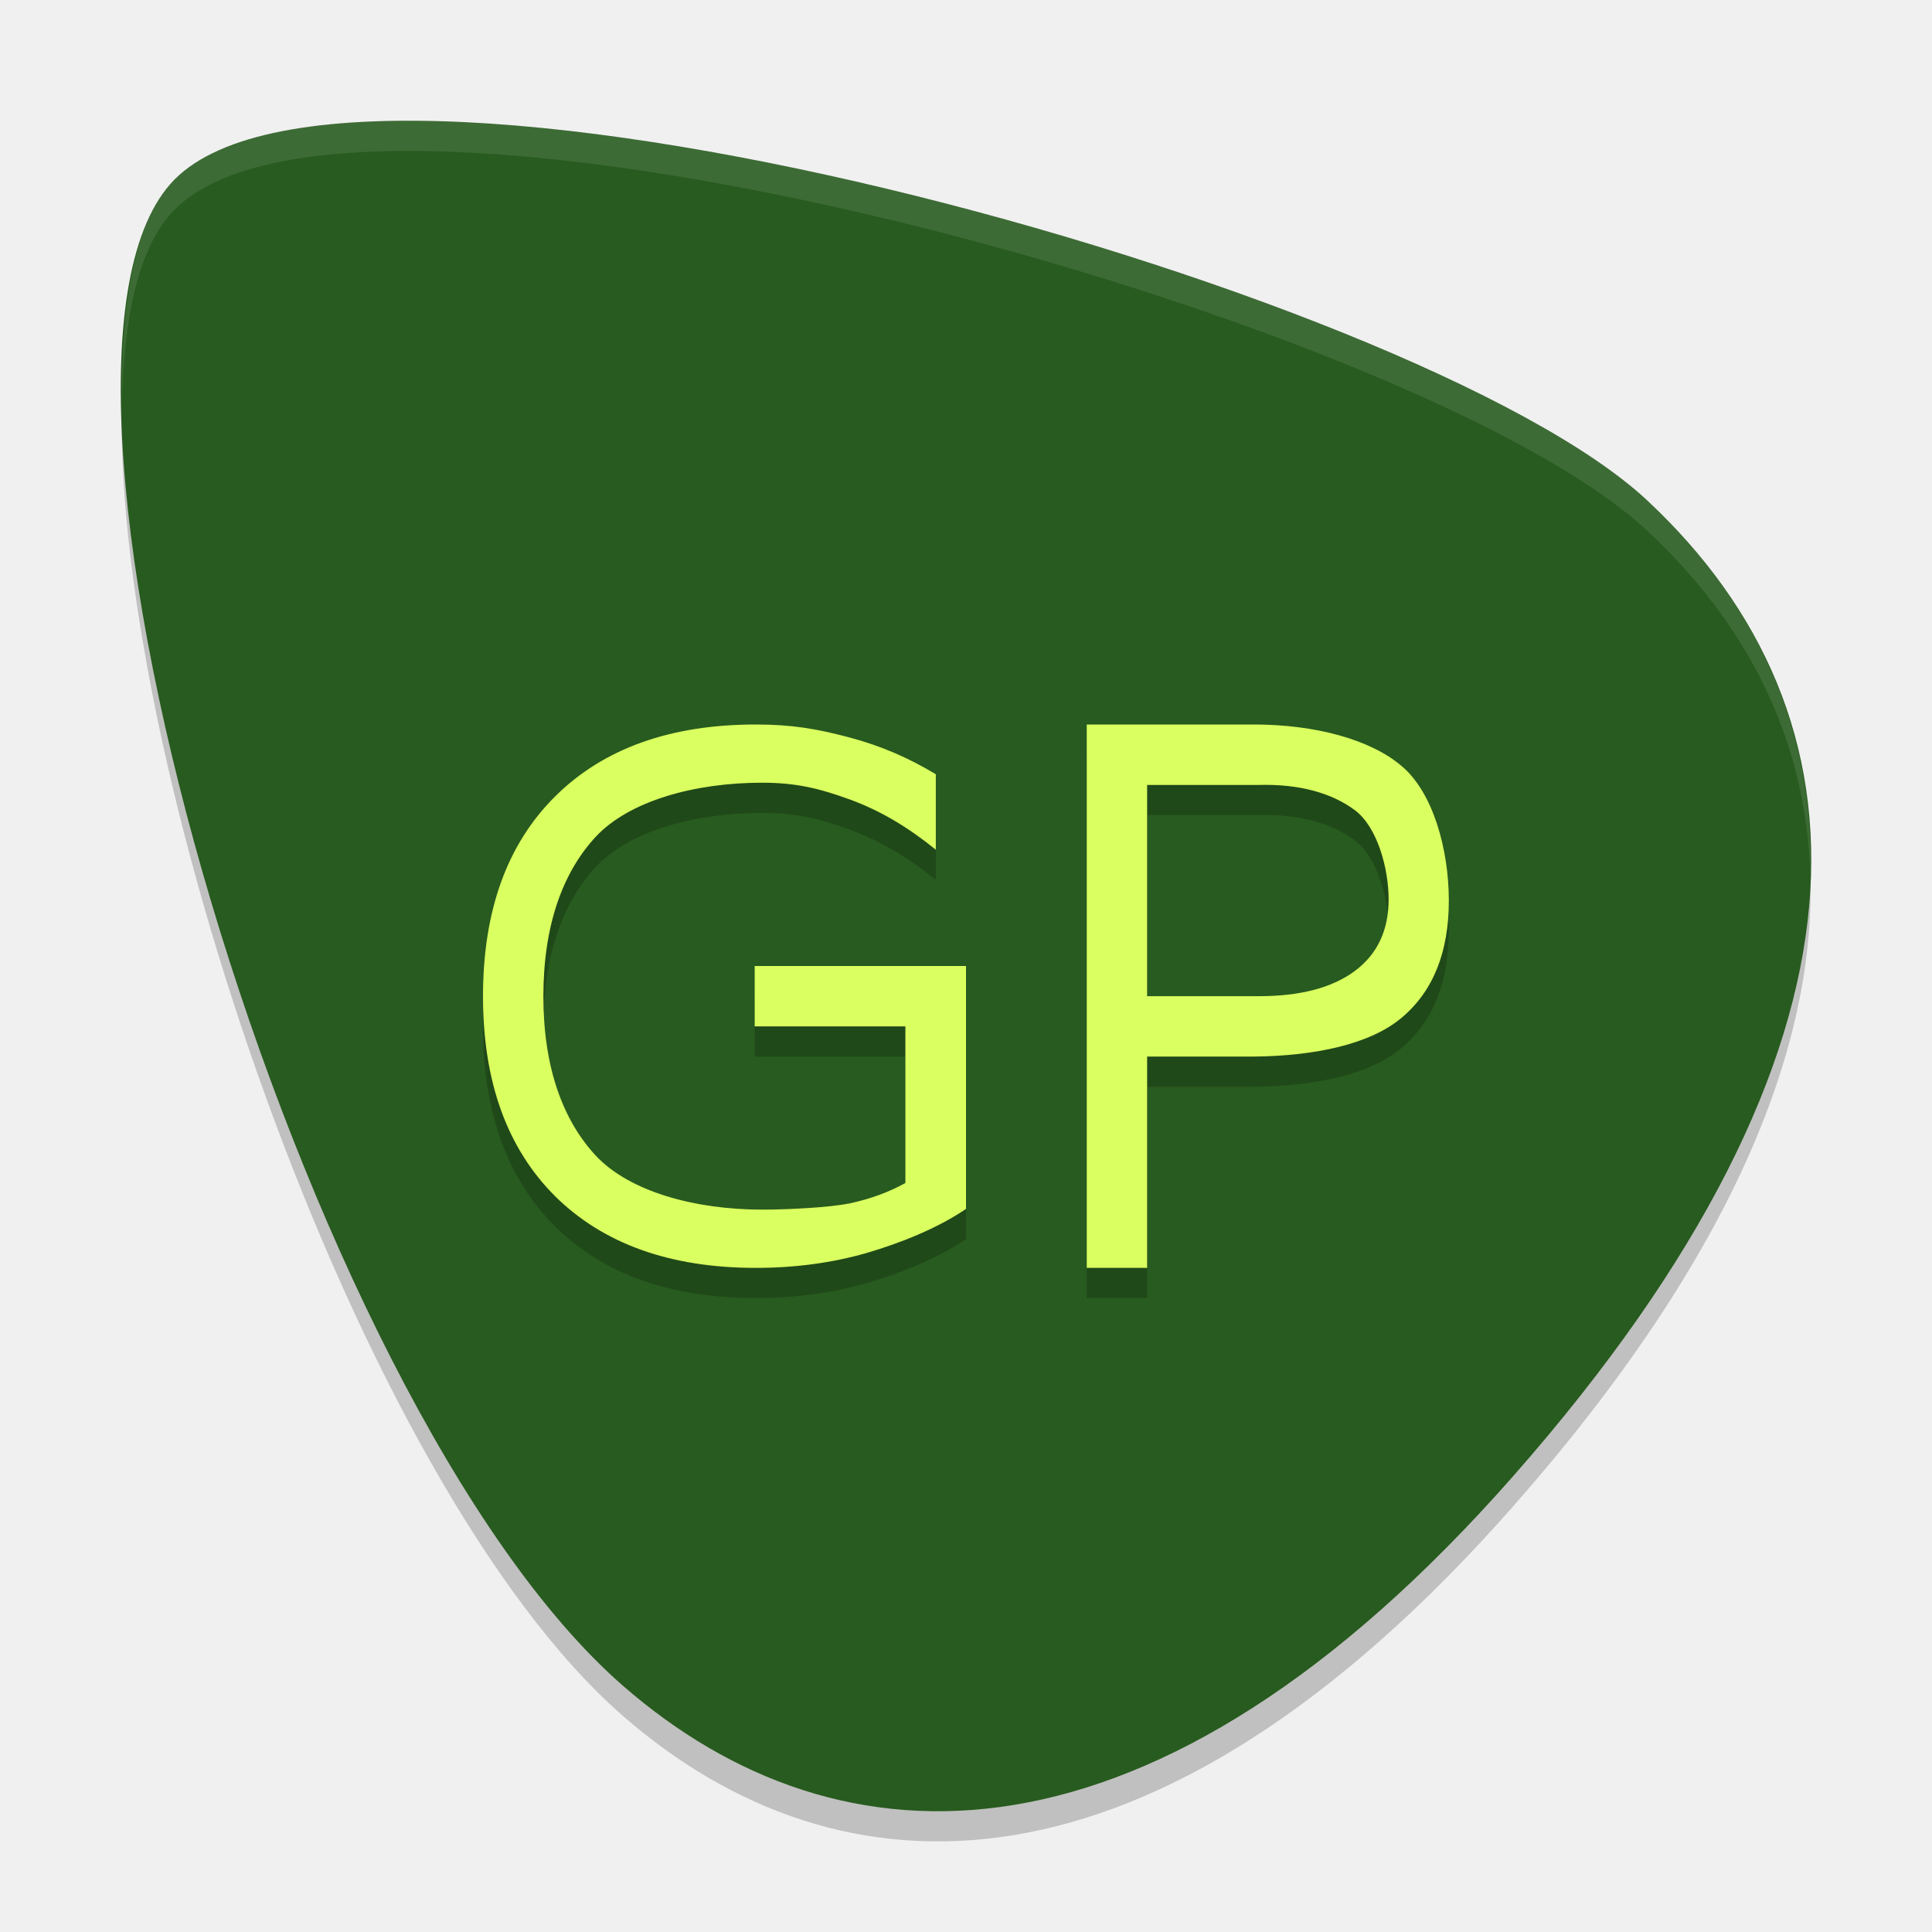
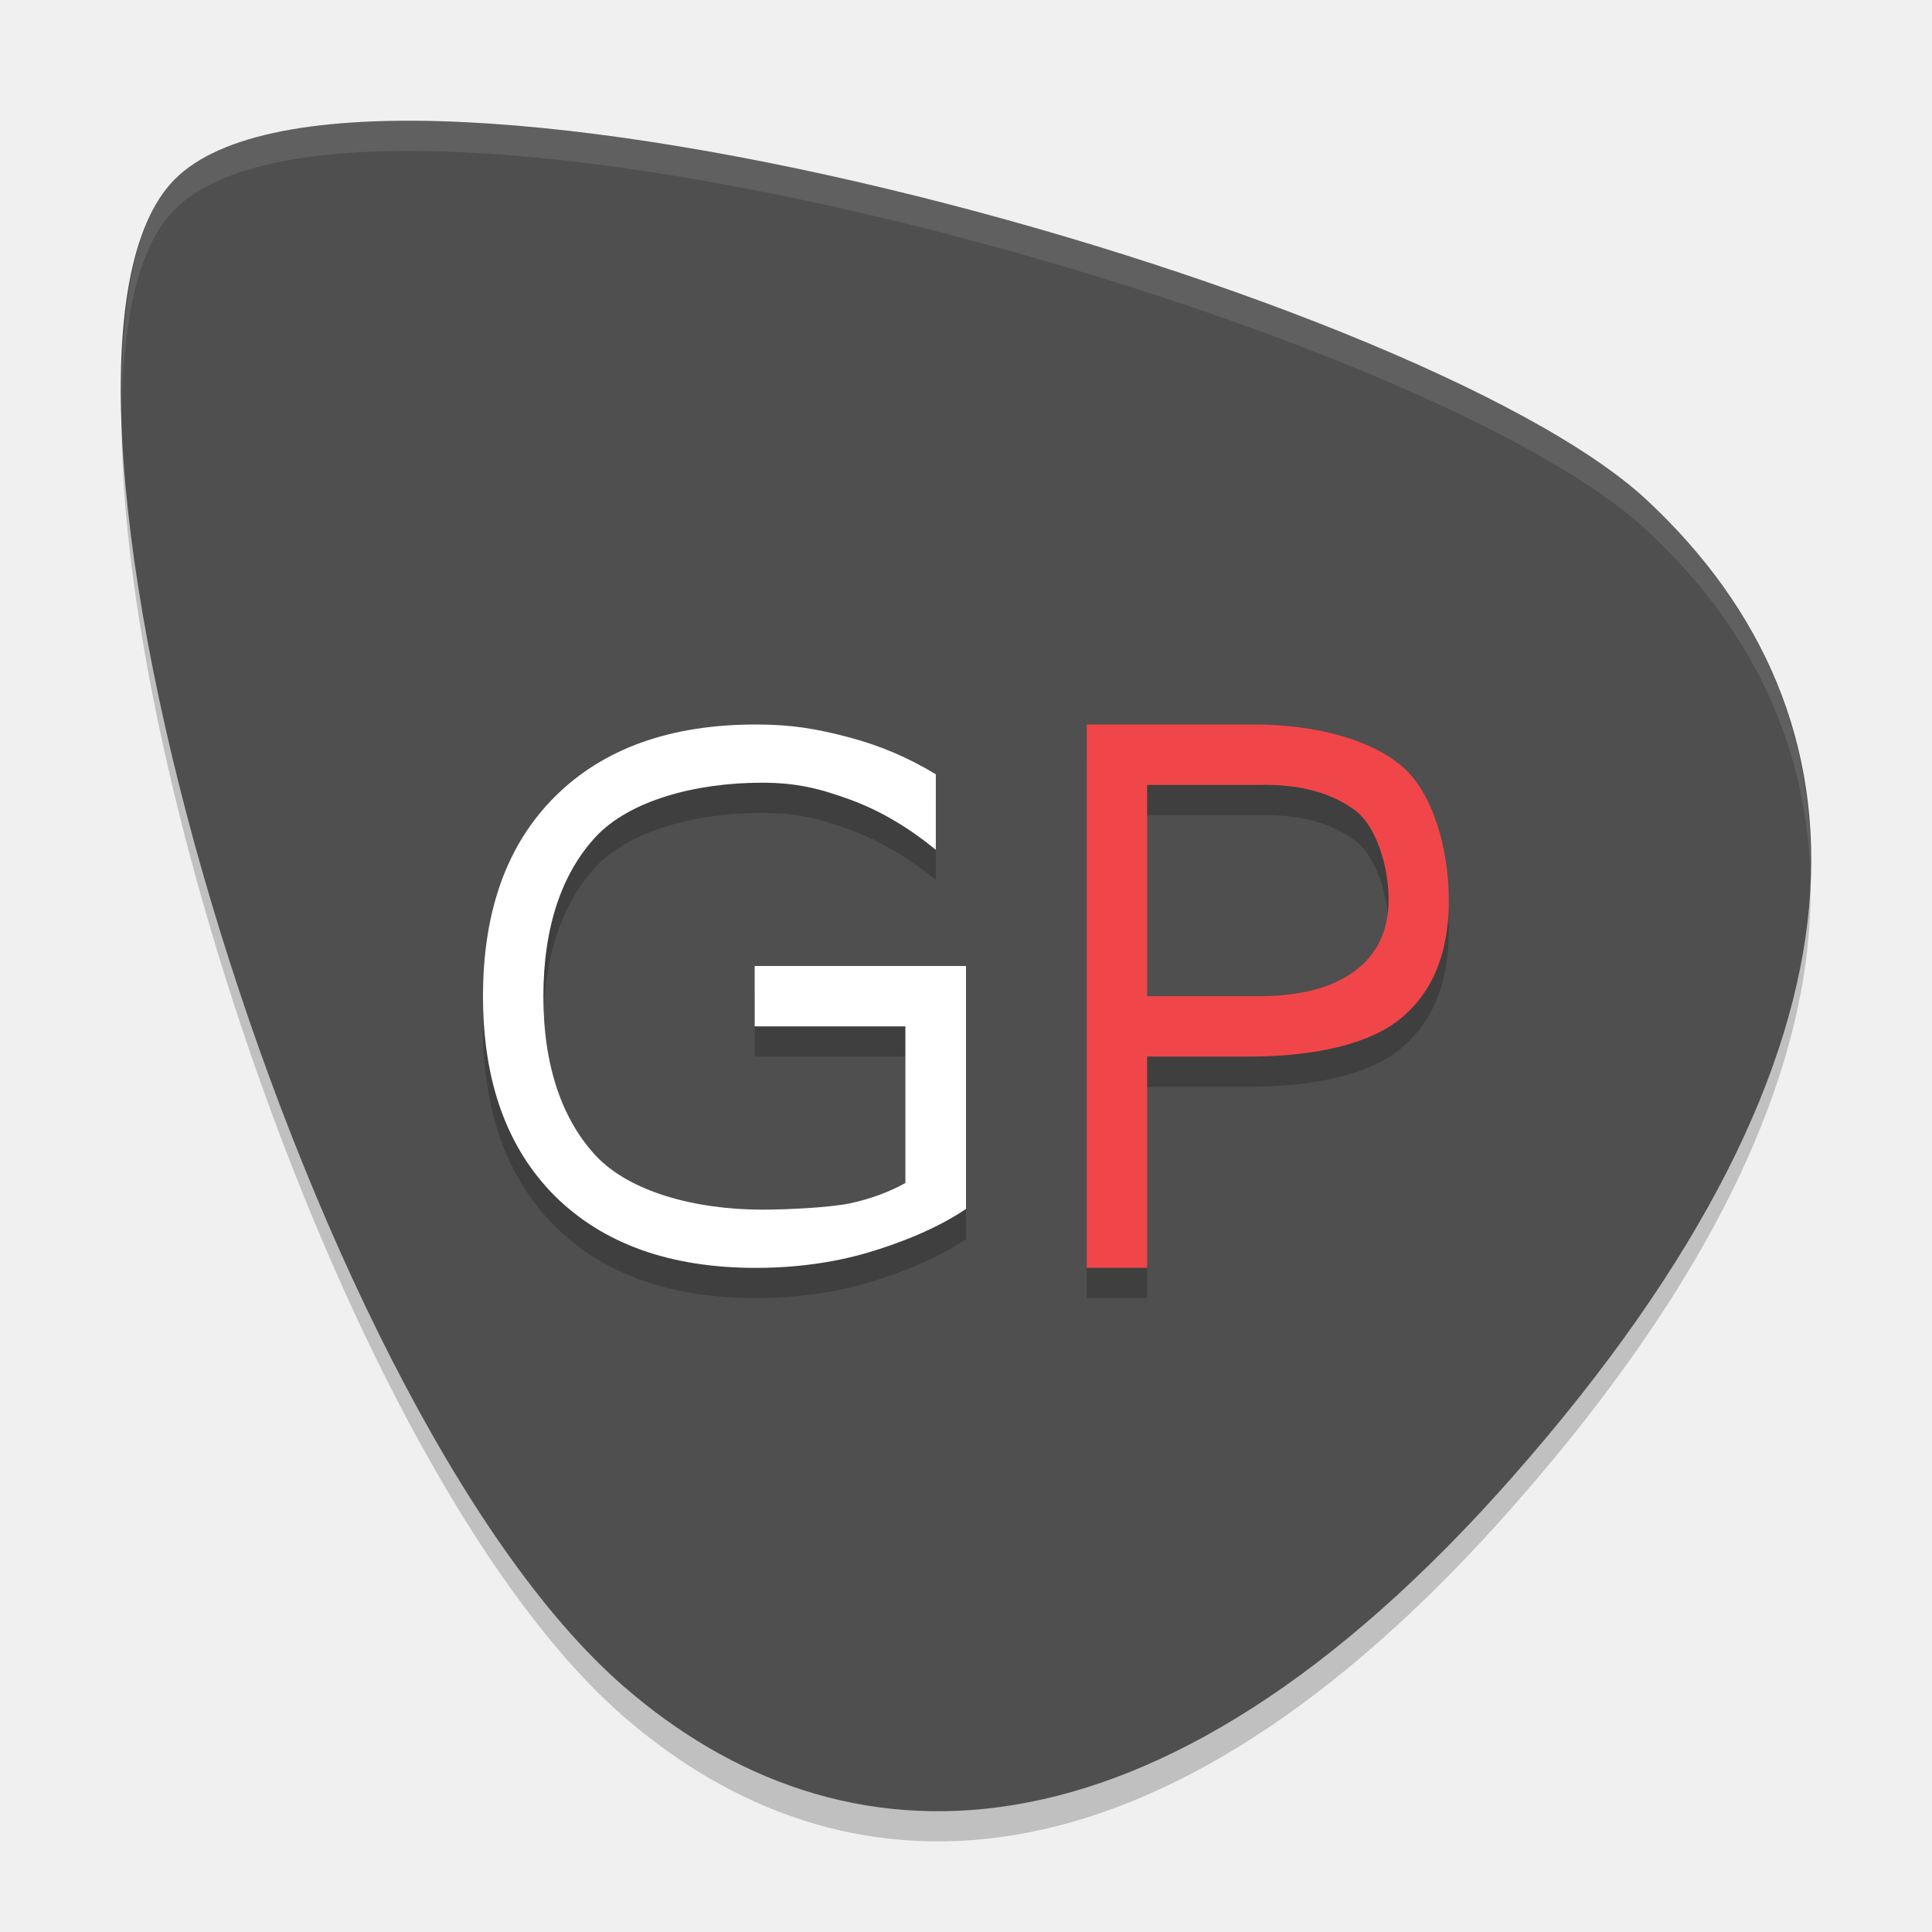
<svg xmlns="http://www.w3.org/2000/svg" width="64" height="64" version="1">
  <path style="opacity:0.2" d="m 4.051,12.777 c -0.532,11.946 7.74,36.356 16.585,44.066 7.149,6.23 17.562,6.615 29.508,-6.965 7.304,-8.303 10.167,-15.451 9.805,-21.386 C 59.624,34.014 56.646,40.489 50.145,47.88 38.199,61.458 27.786,61.074 20.636,54.844 12.257,47.54 4.407,25.266 4.051,12.777 Z" />
-   <path style="fill:#285b1f" d="M 50.145,48.878 C 38.199,62.458 27.786,62.074 20.638,55.844 9.91,46.494 -0.016,12.526 5.644,6.094 11.302,-0.339 46.92,9.449 54.556,16.568 c 7.637,7.119 8.162,18.015 -4.412,32.31 z" />
+   <path style="fill:#4f4f4f" d="M 50.145,48.878 C 38.199,62.458 27.786,62.074 20.638,55.844 9.91,46.494 -0.016,12.526 5.644,6.094 11.302,-0.339 46.92,9.449 54.556,16.568 c 7.637,7.119 8.162,18.015 -4.412,32.31 z" />
  <path style="opacity:0.1;fill:#ffffff" d="M 13.051 4.002 C 9.553 4.054 6.882 4.687 5.645 6.094 C 4.461 7.44 3.999 10.042 4.047 13.324 C 4.102 10.515 4.583 8.3 5.645 7.094 C 7.059 5.486 10.344 4.891 14.598 5.016 L 14.6 5.016 C 27.362 5.388 48.827 12.231 54.555 17.57 C 57.873 20.662 59.827 24.475 59.967 28.963 C 60.107 24.039 58.117 19.889 54.555 16.57 C 48.827 11.231 27.362 4.388 14.6 4.016 L 14.598 4.016 C 14.066 4 13.55 3.994 13.051 4.002 z" />
  <path style="opacity:0.2" d="m 25.037,25 c -2.831,0 -5.045,0.793 -6.646,2.381 C 16.798,28.961 16,31.17 16,34.006 c 0,2.828 0.798,5.035 2.391,6.623 C 19.992,42.209 22.207,43 25.037,43 26.331,43 27.549,42.837 28.689,42.512 29.83,42.179 31.054,41.69 32,41.047 L 32,33 l -7,0 0,2 4.992,0 0,5.188 c -0.542,0.302 -1.153,0.527 -1.832,0.674 -0.679,0.139 -2.051,0.209 -2.916,0.209 -2.216,0 -4.382,-0.592 -5.498,-1.777 C 18.638,38.108 18,36.345 18,34.006 c 0,-2.347 0.638,-4.114 1.746,-5.299 1.116,-1.185 3.282,-1.779 5.498,-1.779 1.124,0 1.895,0.187 2.914,0.559 1.019,0.372 1.935,0.926 2.842,1.662 l 0,-2.5 C 30.102,26.106 29.165,25.697 28.098,25.418 27.038,25.139 26.218,25 25.037,25 Z M 36,25 l 0,18 2,0 0,-7 3.531,0 c 2.03,-0.018 3.863,-0.41 4.898,-1.285 1.043,-0.875 1.564,-2.169 1.564,-3.881 0,-1.697 -0.521,-3.584 -1.564,-4.459 C 45.395,25.492 43.561,25 41.531,25 L 36,25 Z m 2,2.002 3.701,0 c 1.369,-0.036 2.43,0.278 3.178,0.834 C 45.627,28.392 46,29.771 46,30.791 c 0,1.028 -0.373,1.819 -1.121,2.375 C 44.131,33.722 43.071,34 41.701,34 L 38,34 l 0,-6.996 0,-0.002 z" />
-   <path style="fill:#daff60" d="M 25.037 24 C 22.207 24 19.992 24.793 18.391 26.381 C 16.798 27.961 16 30.17 16 33.006 C 16 35.833 16.798 38.041 18.391 39.629 C 19.992 41.209 22.207 42 25.037 42 C 26.331 42 27.549 41.837 28.689 41.512 C 29.83 41.179 31.054 40.69 32 40.047 L 32 32 L 25 32 L 25 34 L 29.992 34 L 29.992 39.188 C 29.45 39.49 28.839 39.714 28.16 39.861 C 27.481 40.001 26.109 40.07 25.244 40.07 C 23.028 40.07 20.862 39.478 19.746 38.293 C 18.638 37.108 18 35.345 18 33.006 C 18 30.658 18.638 28.892 19.746 27.707 C 20.862 26.522 23.028 25.928 25.244 25.928 C 26.368 25.928 27.139 26.115 28.158 26.486 C 29.177 26.858 30.093 27.413 31 28.148 L 31 25.648 C 30.102 25.106 29.165 24.697 28.098 24.418 C 27.038 24.139 26.218 24 25.037 24 z M 36 24 L 36 42 L 38 42 L 38 35 L 41.531 35 C 43.561 34.982 45.395 34.59 46.43 33.715 C 47.473 32.839 47.994 31.546 47.994 29.834 C 47.994 28.137 47.473 26.25 46.43 25.375 C 45.395 24.492 43.561 24 41.531 24 L 36 24 z M 38 26.002 L 41.701 26.002 C 43.07 25.966 44.131 26.28 44.879 26.836 C 45.627 27.392 46 28.771 46 29.791 C 46 30.819 45.627 31.61 44.879 32.166 C 44.131 32.722 43.071 33 41.701 33 L 38 33 L 38 26.004 L 38 26.002 z" />
+   <path style="fill:#ffffff" d="m 25.037,24 c -2.831,0 -5.045,0.793 -6.646,2.381 C 16.798,27.961 16,30.17 16,33.006 c 0,2.828 0.798,5.035 2.391,6.623 C 19.992,41.209 22.207,42 25.037,42 26.331,42 27.549,41.837 28.689,41.512 29.83,41.179 31.054,40.69 32,40.047 V 32 h -7 v 2 h 4.992 v 5.188 c -0.542,0.302 -1.153,0.527 -1.832,0.674 -0.679,0.139 -2.051,0.209 -2.916,0.209 -2.216,0 -4.382,-0.592 -5.498,-1.777 C 18.638,37.108 18,35.345 18,33.006 c 0,-2.347 0.638,-4.114 1.746,-5.299 1.116,-1.185 3.282,-1.779 5.498,-1.779 1.124,0 1.895,0.187 2.914,0.559 1.019,0.372 1.935,0.926 2.842,1.662 v -2.5 C 30.102,25.106 29.165,24.697 28.098,24.418 27.038,24.139 26.218,24 25.037,24 Z" />
+   <path style="fill:#f14649" d="M 36 24 L 36 42 L 38 42 L 38 35 L 41.531 35 C 43.561 34.982 45.395 34.59 46.43 33.715 C 47.473 32.839 47.994 31.546 47.994 29.834 C 47.994 28.137 47.473 26.25 46.43 25.375 C 45.395 24.492 43.561 24 41.531 24 L 36 24 z M 38 26.002 L 41.701 26.002 C 43.07 25.966 44.131 26.28 44.879 26.836 C 45.627 27.392 46 28.771 46 29.791 C 46 30.819 45.627 31.61 44.879 32.166 C 44.131 32.722 43.071 33 41.701 33 L 38 33 L 38 26.004 L 38 26.002 z" />
</svg>
